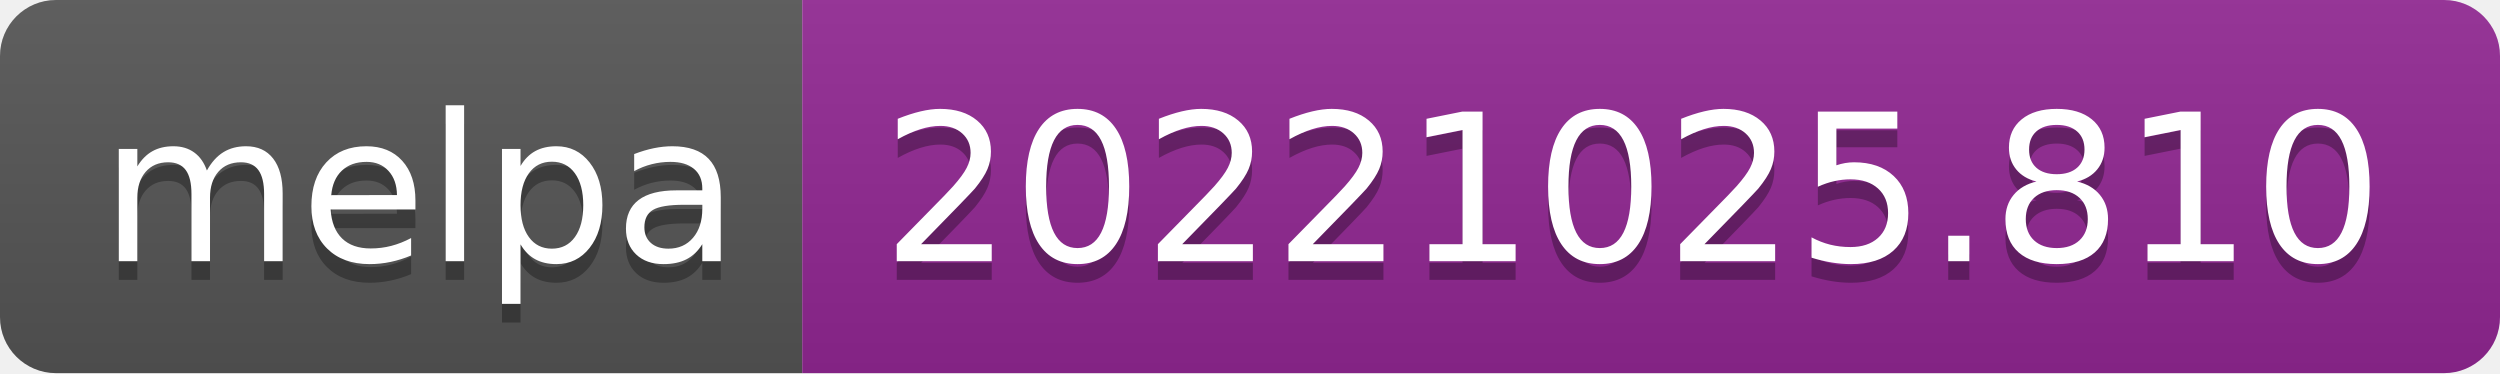
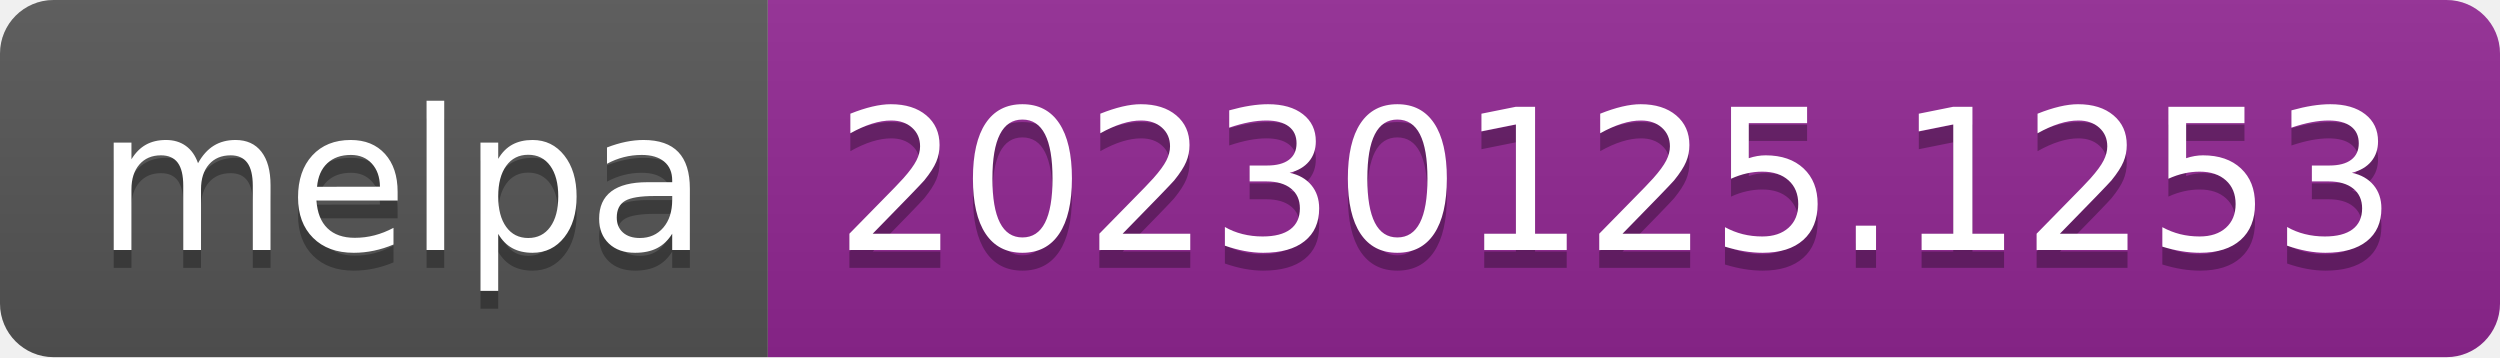
- <svg xmlns="http://www.w3.org/2000/svg" width="134" height="20" role="img" aria-label="melpa: 20221025.810">
+ <svg xmlns="http://www.w3.org/2000/svg" width="140" height="20" role="img" aria-label="melpa: 20230125.1253">
  <linearGradient id="s" x2="0" y2="100%">
    <stop offset="0" stop-color="#bbb" stop-opacity=".1" />
    <stop offset="1" stop-opacity=".1" />
  </linearGradient>
  <clipPath id="r">
-     <rect width="134" height="20" rx="3" fill="#fff" />
+     <rect width="140" height="20" rx="3" fill="#fff" />
  </clipPath>
  <g clip-path="url(#r)">
    <rect width="43" height="20" fill="#555" />
-     <rect x="43" width="91" height="20" fill="#922793" />
-     <rect width="134" height="20" fill="url(#s)" />
+     <rect x="43" width="97" height="20" fill="#922793" />
+     <rect width="140" height="20" fill="url(#s)" />
  </g>
  <g fill="#fff" text-anchor="middle" font-family="Verdana,Geneva,DejaVu Sans,sans-serif" text-rendering="geometricPrecision" font-size="110">
    <text aria-hidden="true" x="225" y="150" fill="#010101" fill-opacity=".3" transform="scale(.1)" textLength="330">melpa</text>
    <text x="225" y="140" transform="scale(.1)" fill="#fff" textLength="330">melpa</text>
-     <text aria-hidden="true" x="875" y="150" fill="#010101" fill-opacity=".3" transform="scale(.1)" textLength="810">20221025.810</text>
-     <text x="875" y="140" transform="scale(.1)" fill="#fff" textLength="810">20221025.810</text>
+     <text aria-hidden="true" x="905" y="150" fill="#010101" fill-opacity=".3" transform="scale(.1)" textLength="870">20230125.1253</text>
+     <text x="905" y="140" transform="scale(.1)" fill="#fff" textLength="870">20230125.1253</text>
  </g>
</svg>
